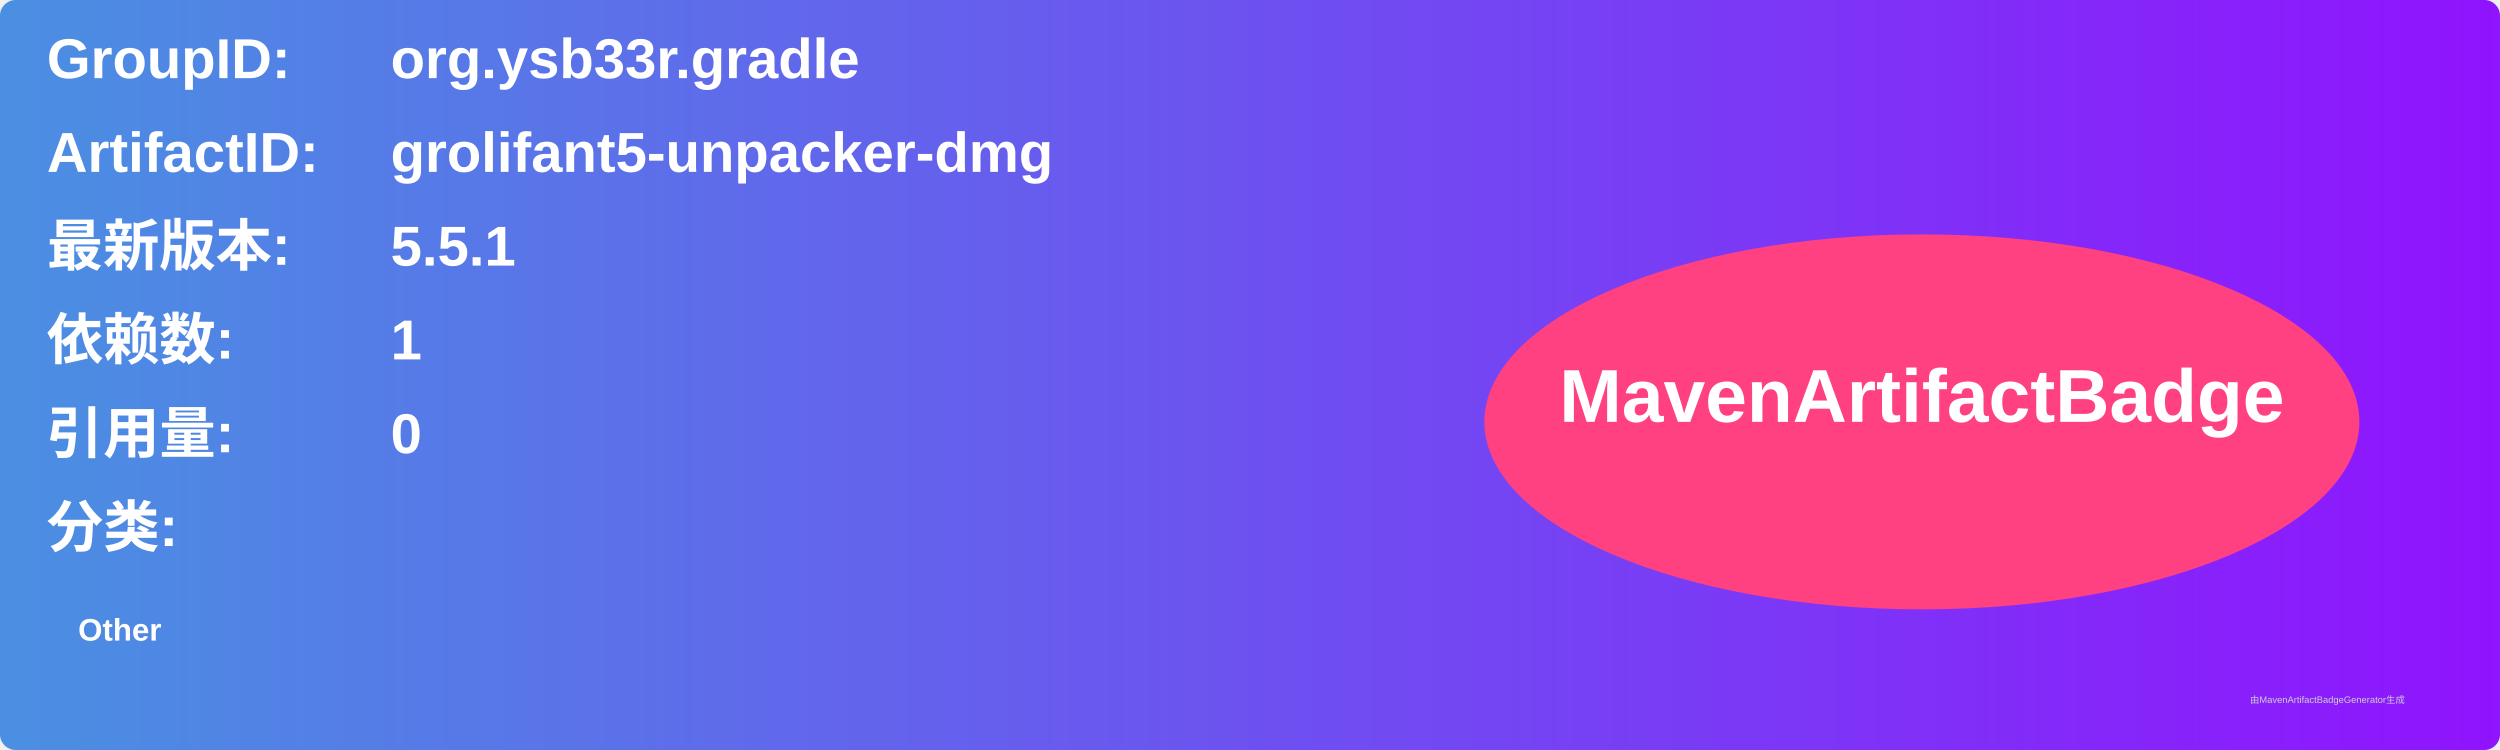
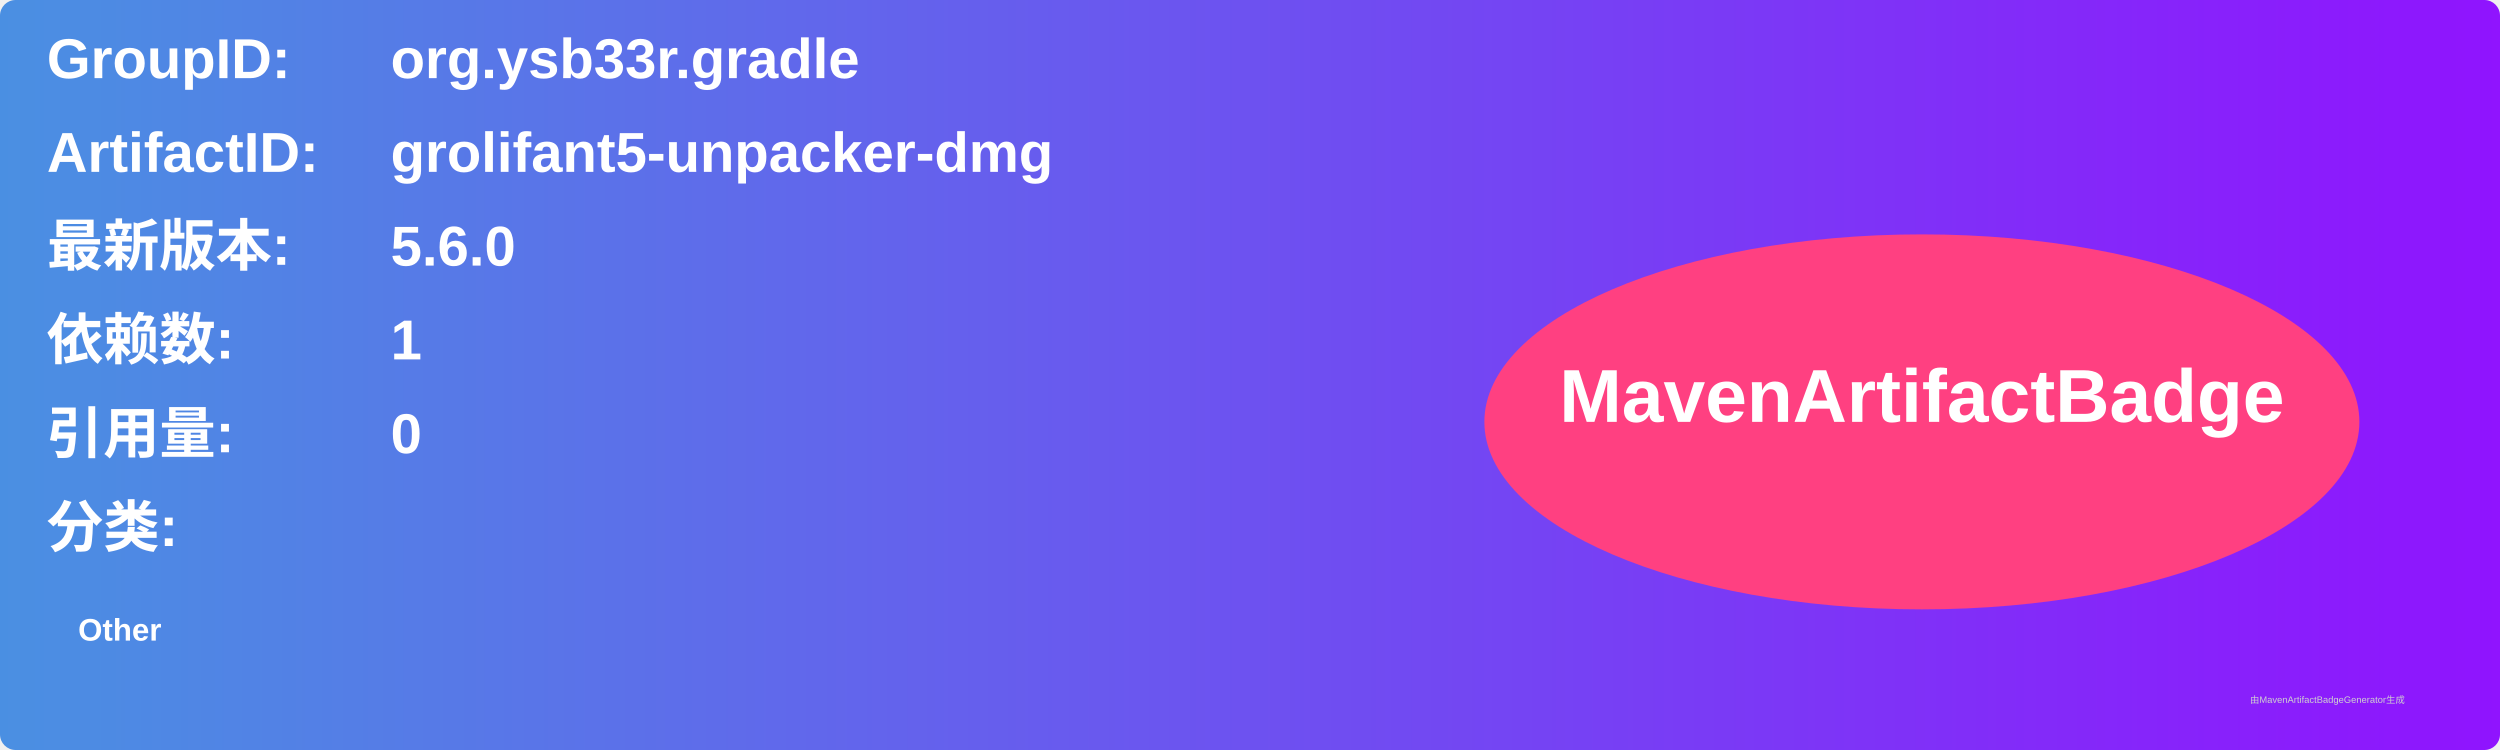
<svg xmlns="http://www.w3.org/2000/svg" width="800" height="240" viewBox="0 0 800 240">
  <linearGradient id="grad" x1="0%" y1="0%" x2="100%" y2="0%">
    <stop offset="0%" stop-color="#4a90e2" />
    <stop offset="100%" stop-color="#9013fe" />
  </linearGradient>
  <rect width="100%" height="100%" rx="5" ry="5" fill="url(#grad)" />
  <g transform="translate(15, 15)">
    <text x="0" y="10" font-family="Arial" font-size="18" fill="white" font-weight="bold" width="260">GroupID:</text>
    <text x="110" y="10" font-family="Arial" font-size="18" fill="white" font-weight="bold" width="460">org.ysb33r.gradle</text>
    <text x="0" y="40" font-family="Arial" font-size="18" fill="white" font-weight="bold" width="260">ArtifactID:</text>
    <text x="110" y="40" font-family="Arial" font-size="18" fill="white" font-weight="bold" width="460">grolifant5-unpacker-dmg</text>
    <text x="0" y="70" font-family="Arial" font-size="18" fill="white" font-weight="bold">最新版本:</text>
    <text x="110" y="70" font-family="Arial" font-size="18" fill="white" font-weight="bold">
-       <tspan font-weight="bold">5.5.1</tspan>
+       <tspan font-weight="bold">5.6.0</tspan>
    </text>
    <text x="0" y="100" font-family="Arial" font-size="18" fill="white" font-weight="bold">依赖数: </text>
    <text x="110" y="100" font-family="Arial" font-size="18" fill="white">
      <tspan font-weight="bold">1</tspan>
    </text>
    <text x="0" y="130" font-family="Arial" font-size="18" fill="white" font-weight="bold">引用量: </text>
    <text x="110" y="130" font-family="Arial" font-size="18" fill="white">
      <tspan font-weight="bold">0</tspan>
    </text>
    <text x="0" y="160" font-family="Arial" font-size="18" fill="white" font-weight="bold">分类:</text>
    <text x="10" y="190" font-family="Arial" font-size="10" fill="white">
      <tspan font-weight="bold">Other</tspan>
    </text>
    <ellipse cx="600" cy="120" rx="140" ry="60" fill="#ff4081" />
    <text x="600" y="120" text-anchor="middle" font-family="Arial" font-size="24" fill="white" font-weight="bold">MavenArtifactBadge</text>
  </g>
  <text x="720" y="225" font-family="Arial" font-size="3" fill="#d0d0d0">由MavenArtifactBadgeGenerator生成</text>
</svg>
